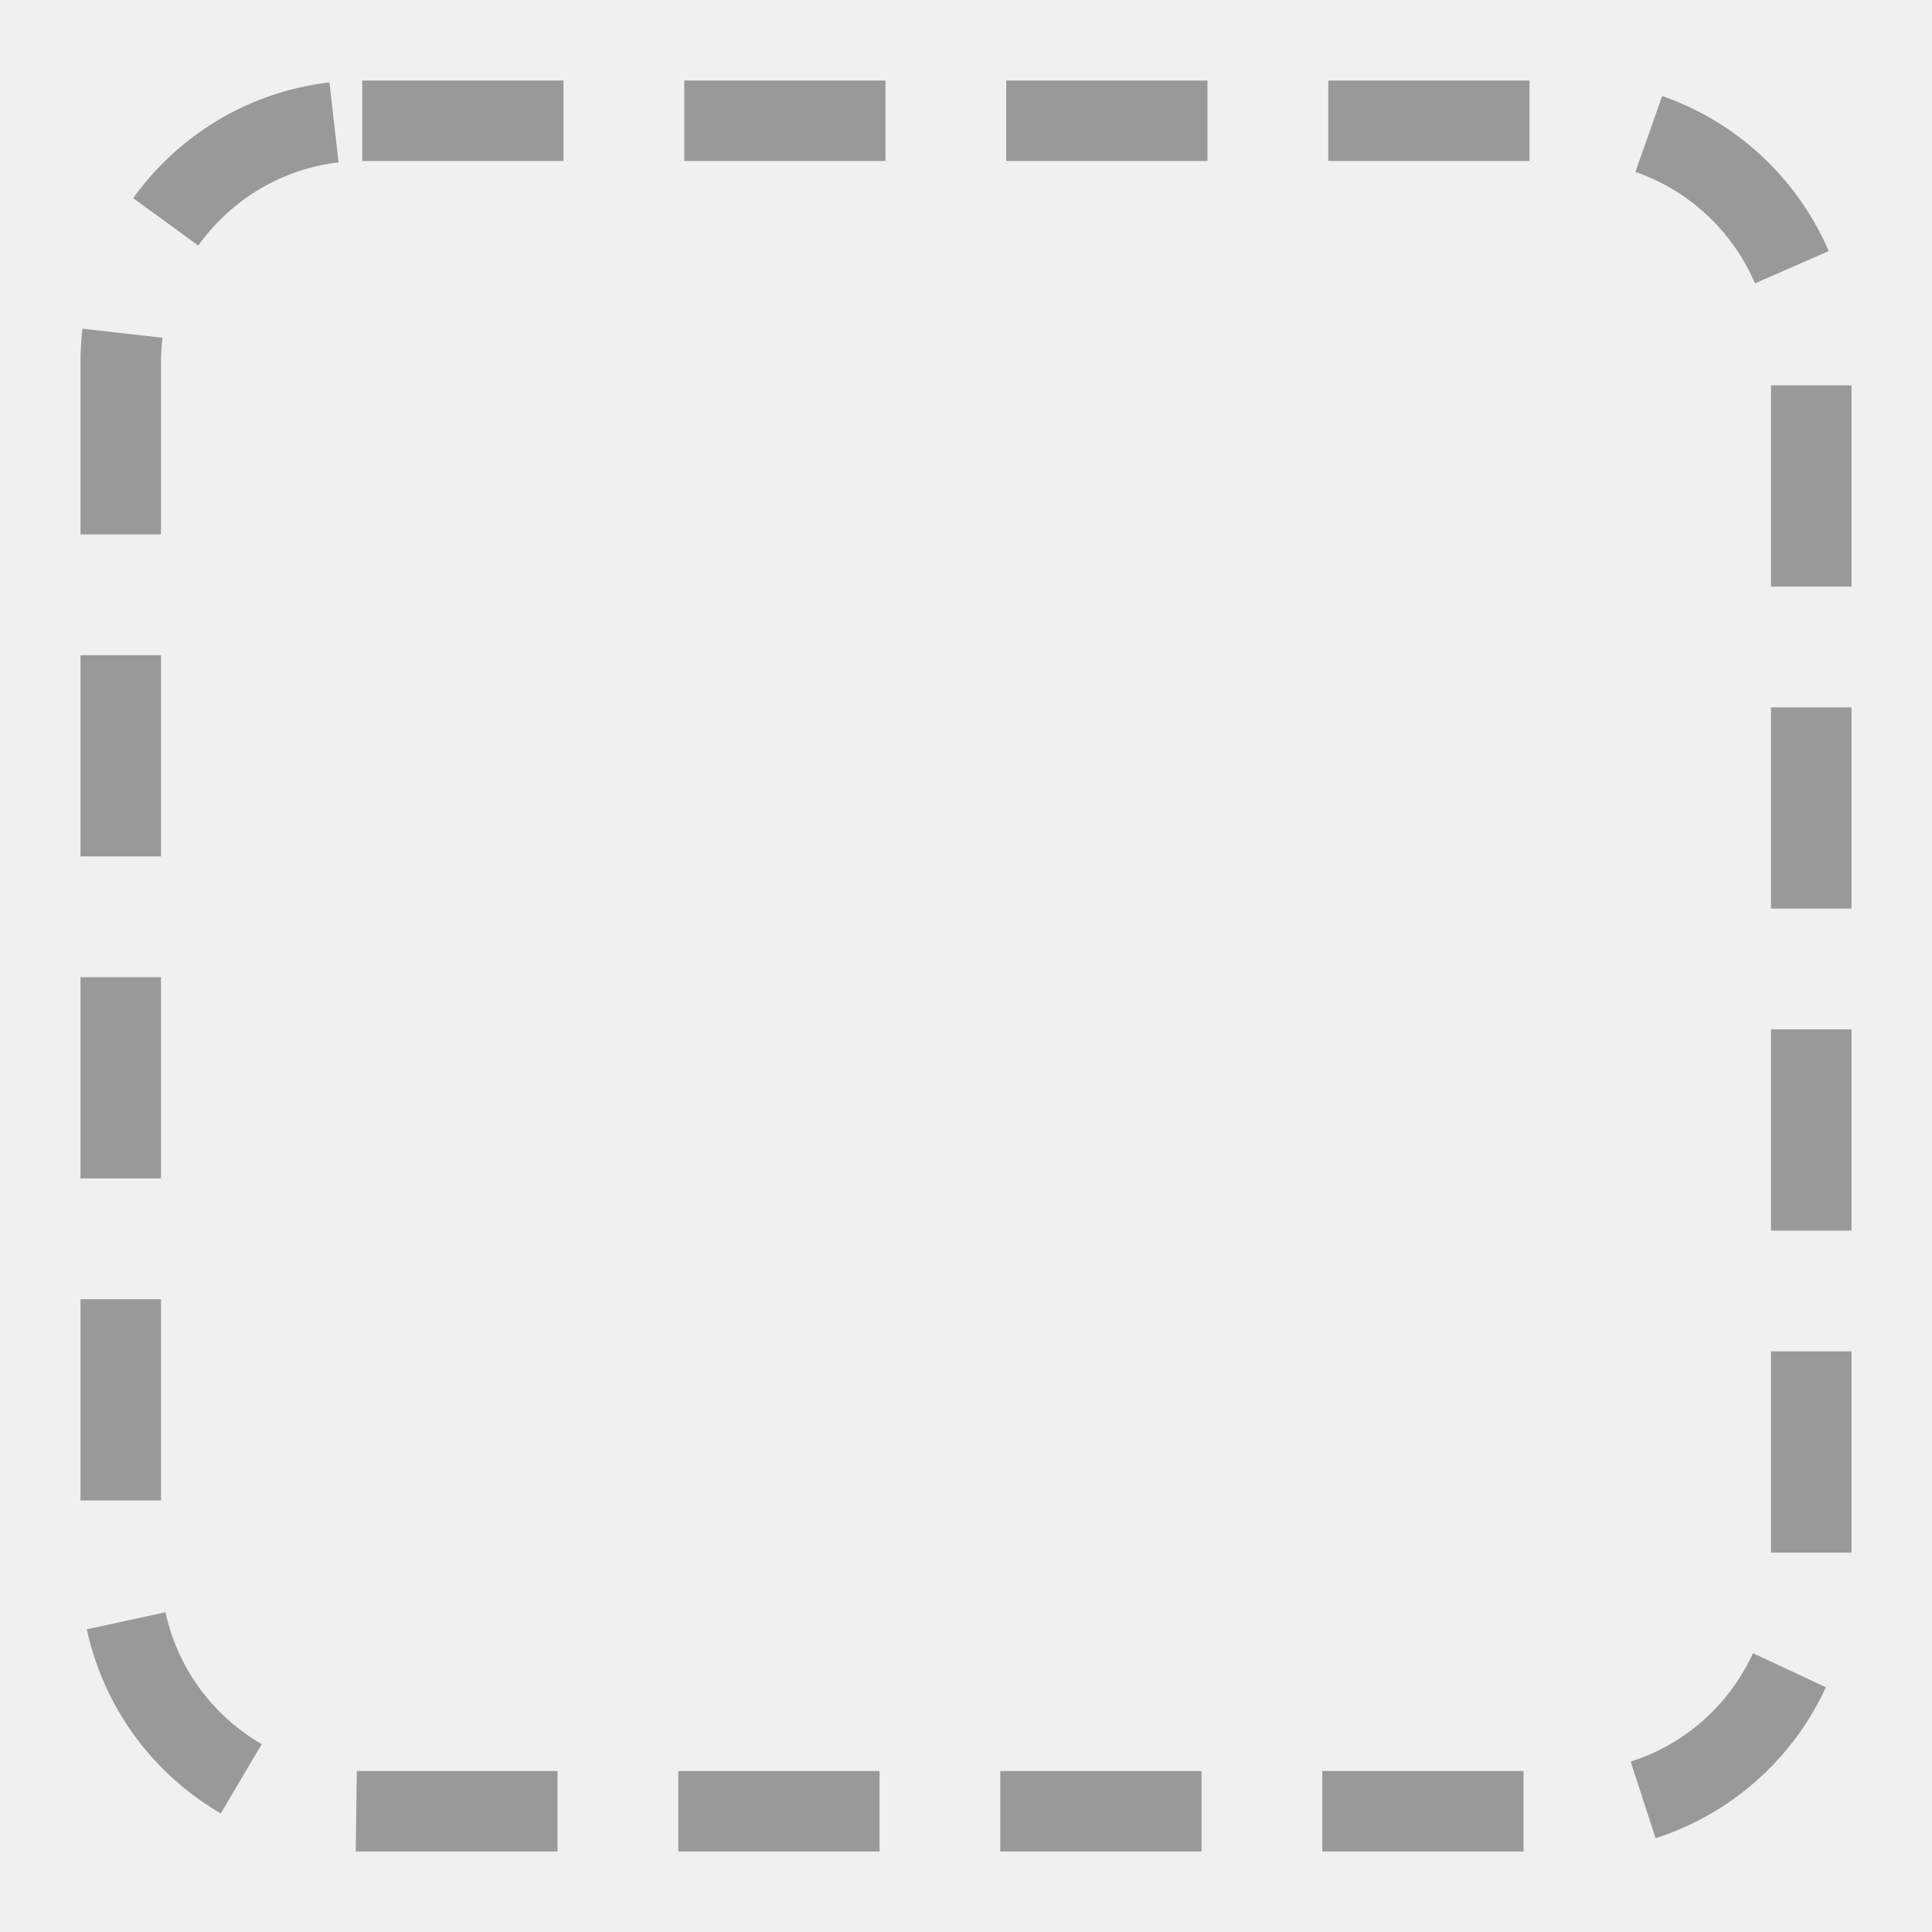
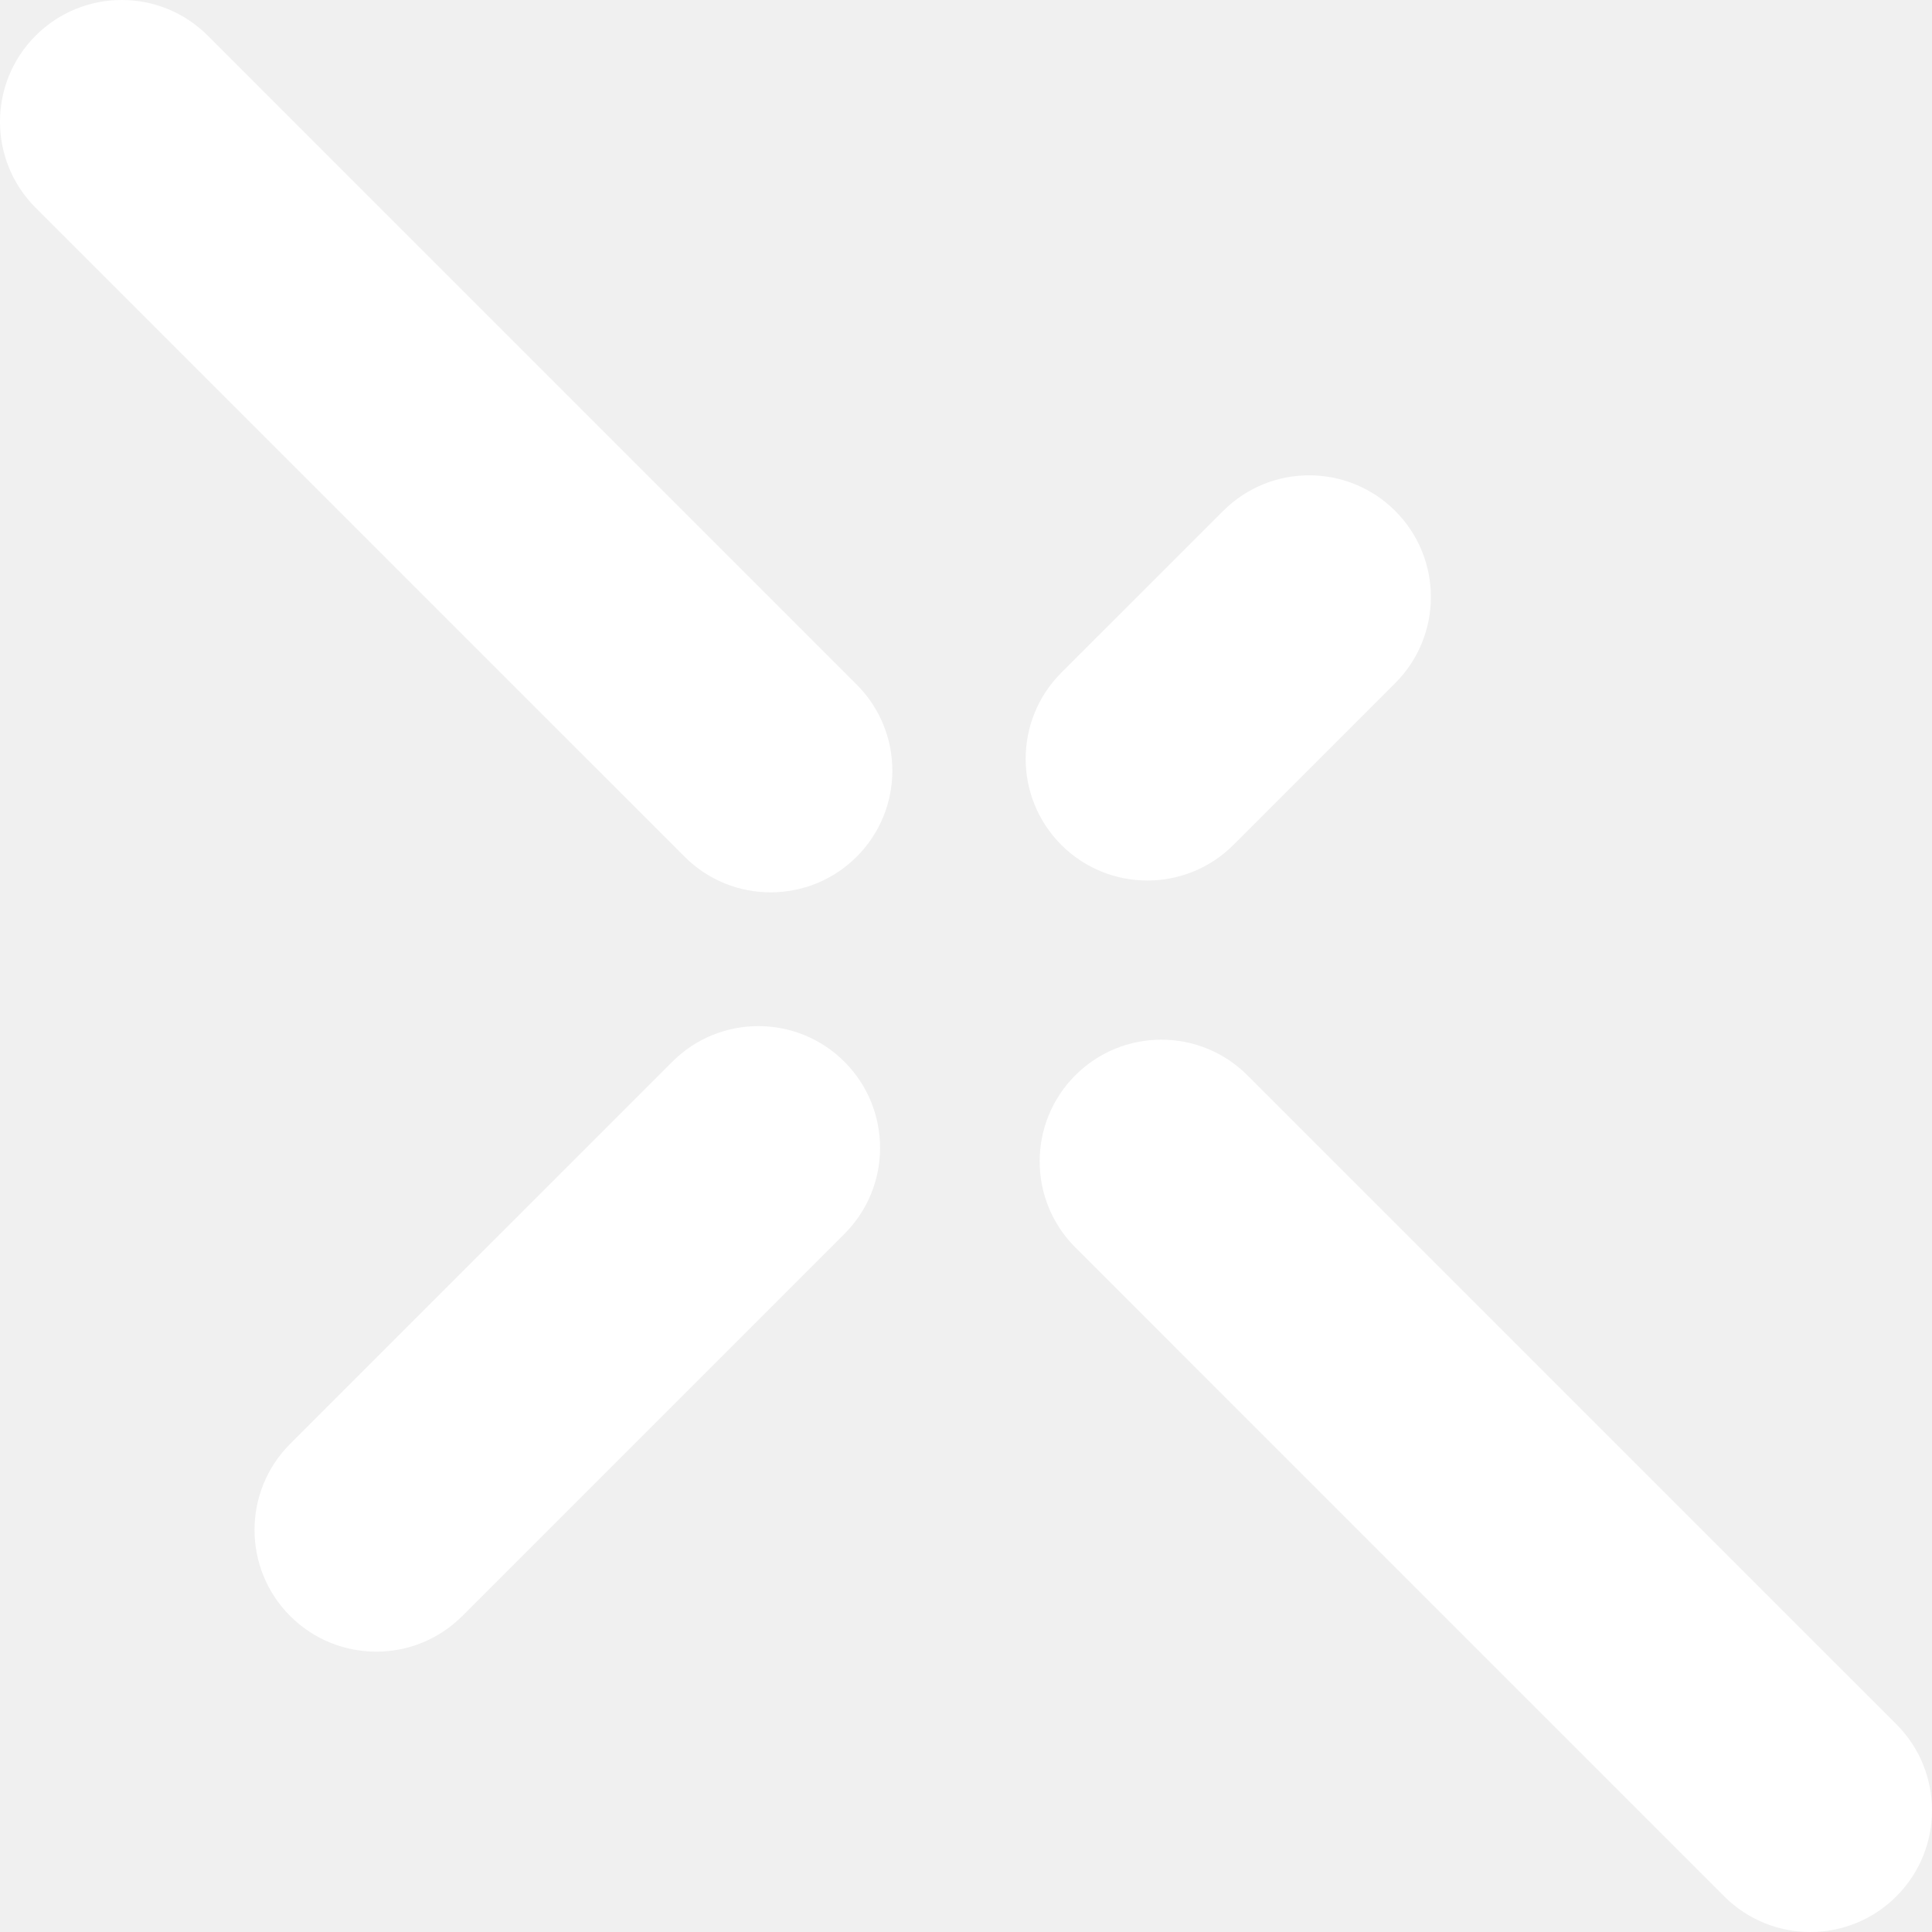
- <svg xmlns="http://www.w3.org/2000/svg" viewBox="0 0 48 48" fill="none">
-   <rect x="3" y="3" width="42" height="42" rx="6" stroke="#999" stroke-width="2" stroke-dasharray="5 3" />
+ <svg xmlns="http://www.w3.org/2000/svg" width="64" height="64" viewBox="0 0 64 64" fill="none">
+   <path d="M35.621 35.621C37.196 34.047 39.748 34.047 41.322 35.621L62.819 57.117C64.394 58.692 64.394 61.245 62.819 62.819C61.245 64.394 58.692 64.394 57.117 62.819L35.621 41.322C34.047 39.748 34.047 37.196 35.621 35.621ZM22.271 35.172C23.845 33.597 26.398 33.598 27.973 35.172C29.547 36.747 29.547 39.3 27.973 40.874L15.315 53.532C13.74 55.107 11.187 55.107 9.612 53.532C8.038 51.958 8.038 49.405 9.612 47.83L22.271 35.172ZM1.181 1.181C2.755 -0.394 5.308 -0.394 6.883 1.181L28.379 22.678C29.954 24.253 29.954 26.805 28.379 28.379C26.805 29.954 24.252 29.954 22.678 28.379L1.181 6.883C-0.394 5.308 -0.394 2.755 1.181 1.181ZM40.518 16.926C42.092 15.352 44.644 15.352 46.219 16.926C47.793 18.5 47.793 21.053 46.219 22.628L40.859 27.988C39.285 29.562 36.732 29.562 35.157 27.988C33.583 26.413 33.583 23.86 35.157 22.285L40.518 16.926Z" fill="white" />
</svg>
